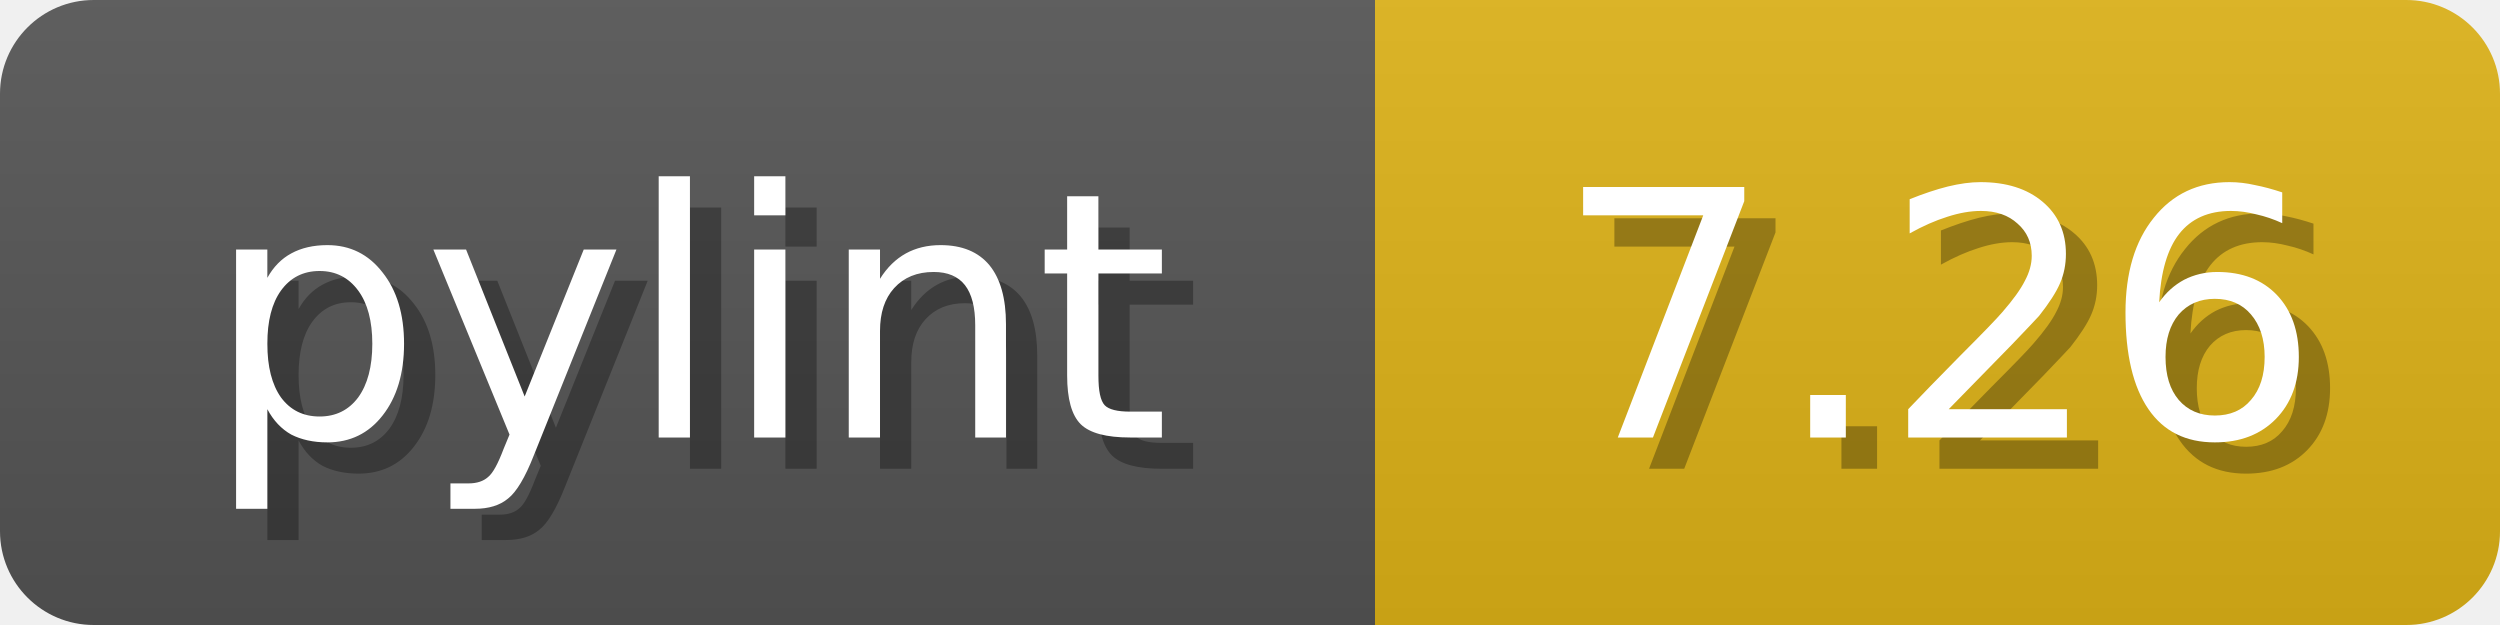
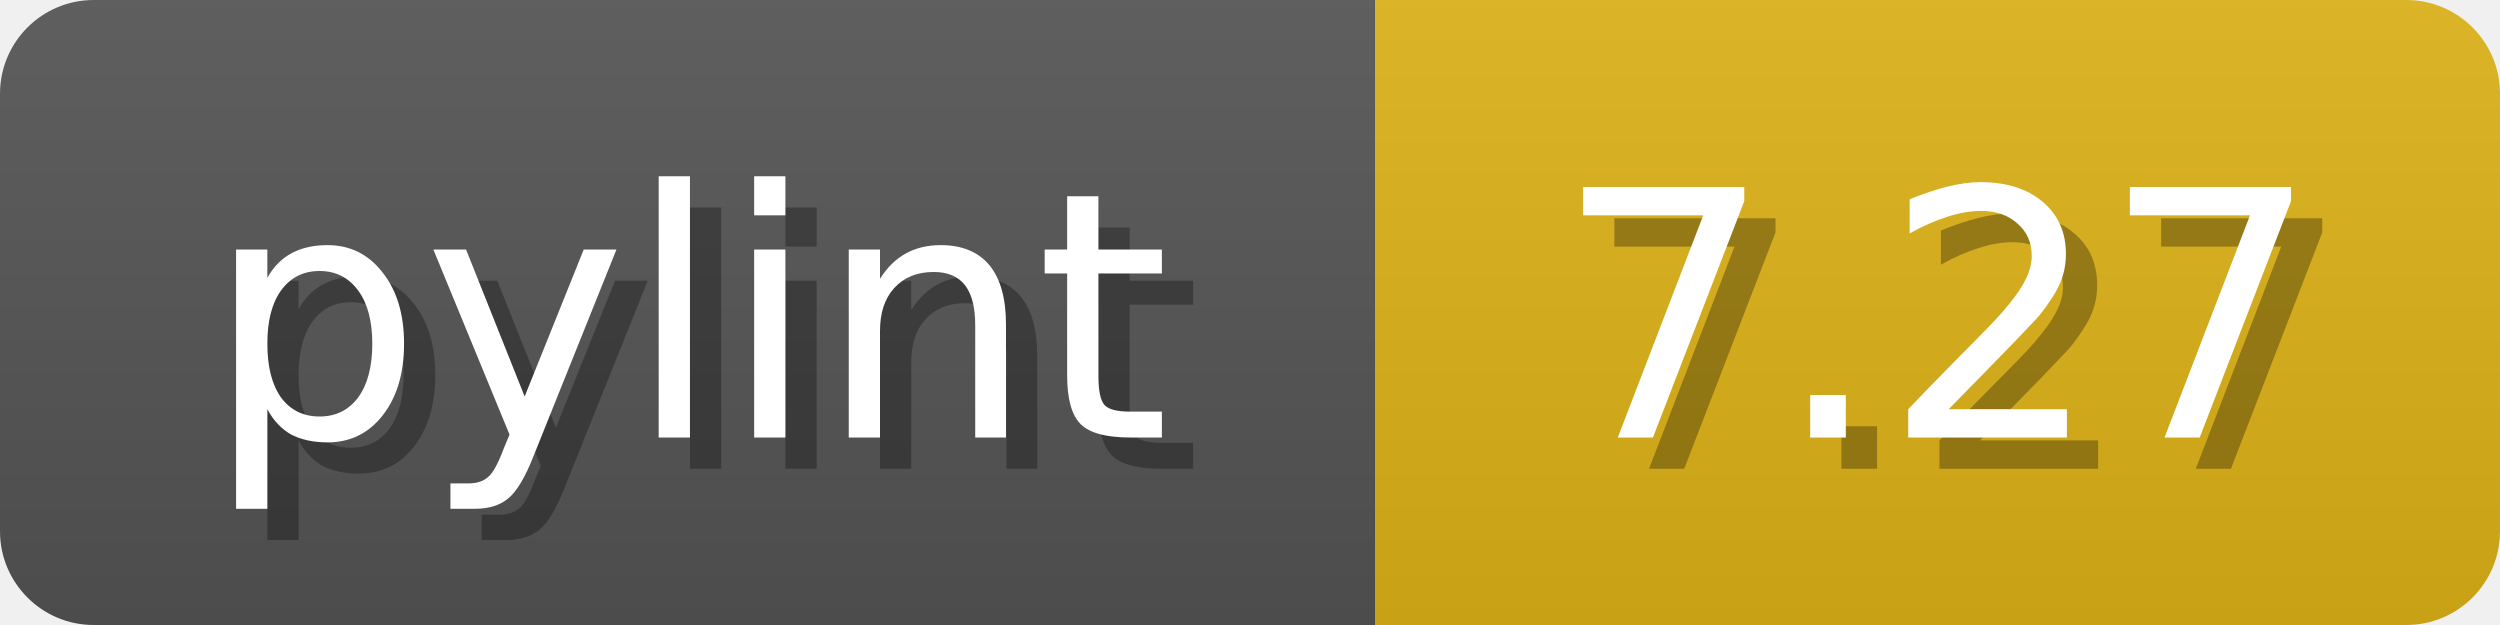
<svg xmlns="http://www.w3.org/2000/svg" width="80" height="20">
  <linearGradient id="b" x2="0" y2="100%">
    <stop offset="0" stop-color="#bbb" stop-opacity=".1" />
    <stop offset="1" stop-opacity=".1" />
  </linearGradient>
  <mask id="anybadge_1">
    <rect width="80" height="20" rx="3" fill="#fff" />
  </mask>
  <g mask="url(#anybadge_1)">
    <path fill="#555" d="M0 0h44v20H0z" />
    <path fill="#DFB317" d="M44 0h36v20H44z" />
    <path fill="url(#b)" d="M0 0h80v20H0z" />
  </g>
  <g fill="#fff" text-anchor="middle" font-family="DejaVu Sans,Verdana,Geneva,sans-serif" font-size="11">
    <text x="23.0" y="15" fill="#010101" fill-opacity=".3">pylint</text>
    <text x="22.0" y="14">pylint</text>
  </g>
  <g fill="#fff" text-anchor="middle" font-family="DejaVu Sans,Verdana,Geneva,sans-serif" font-size="11">
-     <text x="63.0" y="15" fill="#010101" fill-opacity=".3">7.26</text>
-     <text x="62.0" y="14">7.26</text>
+     <text x="63.0" y="15" fill="#010101" fill-opacity=".3">7.27</text>
+     <text x="62.0" y="14">7.27</text>
  </g>
</svg>
